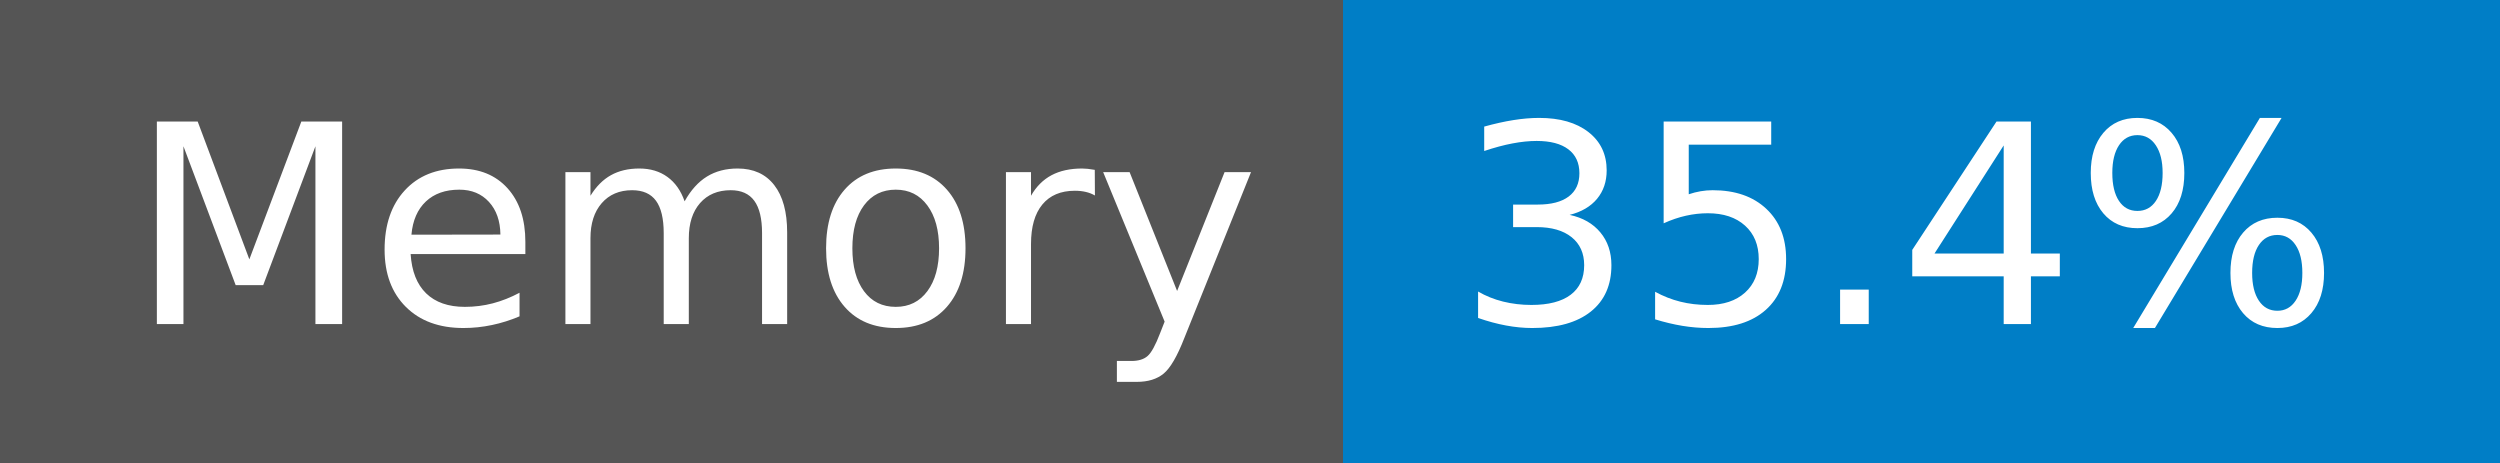
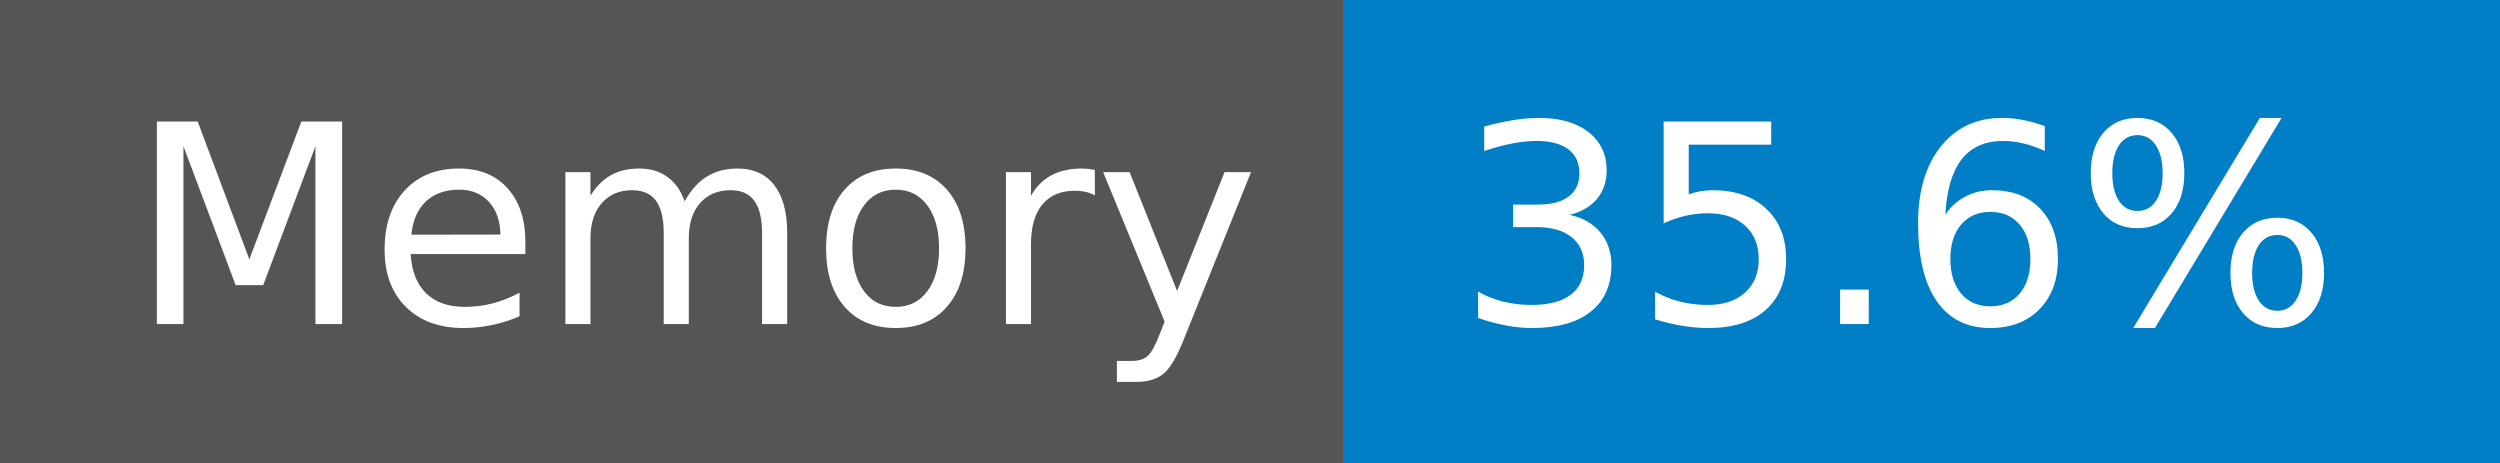
- <svg xmlns="http://www.w3.org/2000/svg" width="108" height="20" role="img" aria-label="Memory: 35.4%">
+ <svg xmlns="http://www.w3.org/2000/svg" width="108" height="20" role="img" aria-label="Memory: 35.6%">
  <g shape-rendering="crispEdges">
    <rect width="58" height="20" fill="#555" />
    <rect x="58" width="50" height="20" fill="#007ec6" />
  </g>
  <g fill="#fff" text-anchor="middle" font-family="Verdana,Geneva,DejaVu Sans,sans-serif" text-rendering="geometricPrecision" font-size="120">
    <text x="300" y="140" transform="scale(.1)" fill="#fff" textLength="466">Memory</text>
-     <text x="820" y="140" transform="scale(.1)" fill="#fff" textLength="390">35.4%</text>
+     <text x="820" y="140" transform="scale(.1)" fill="#fff" textLength="390">35.6%</text>
  </g>
</svg>
